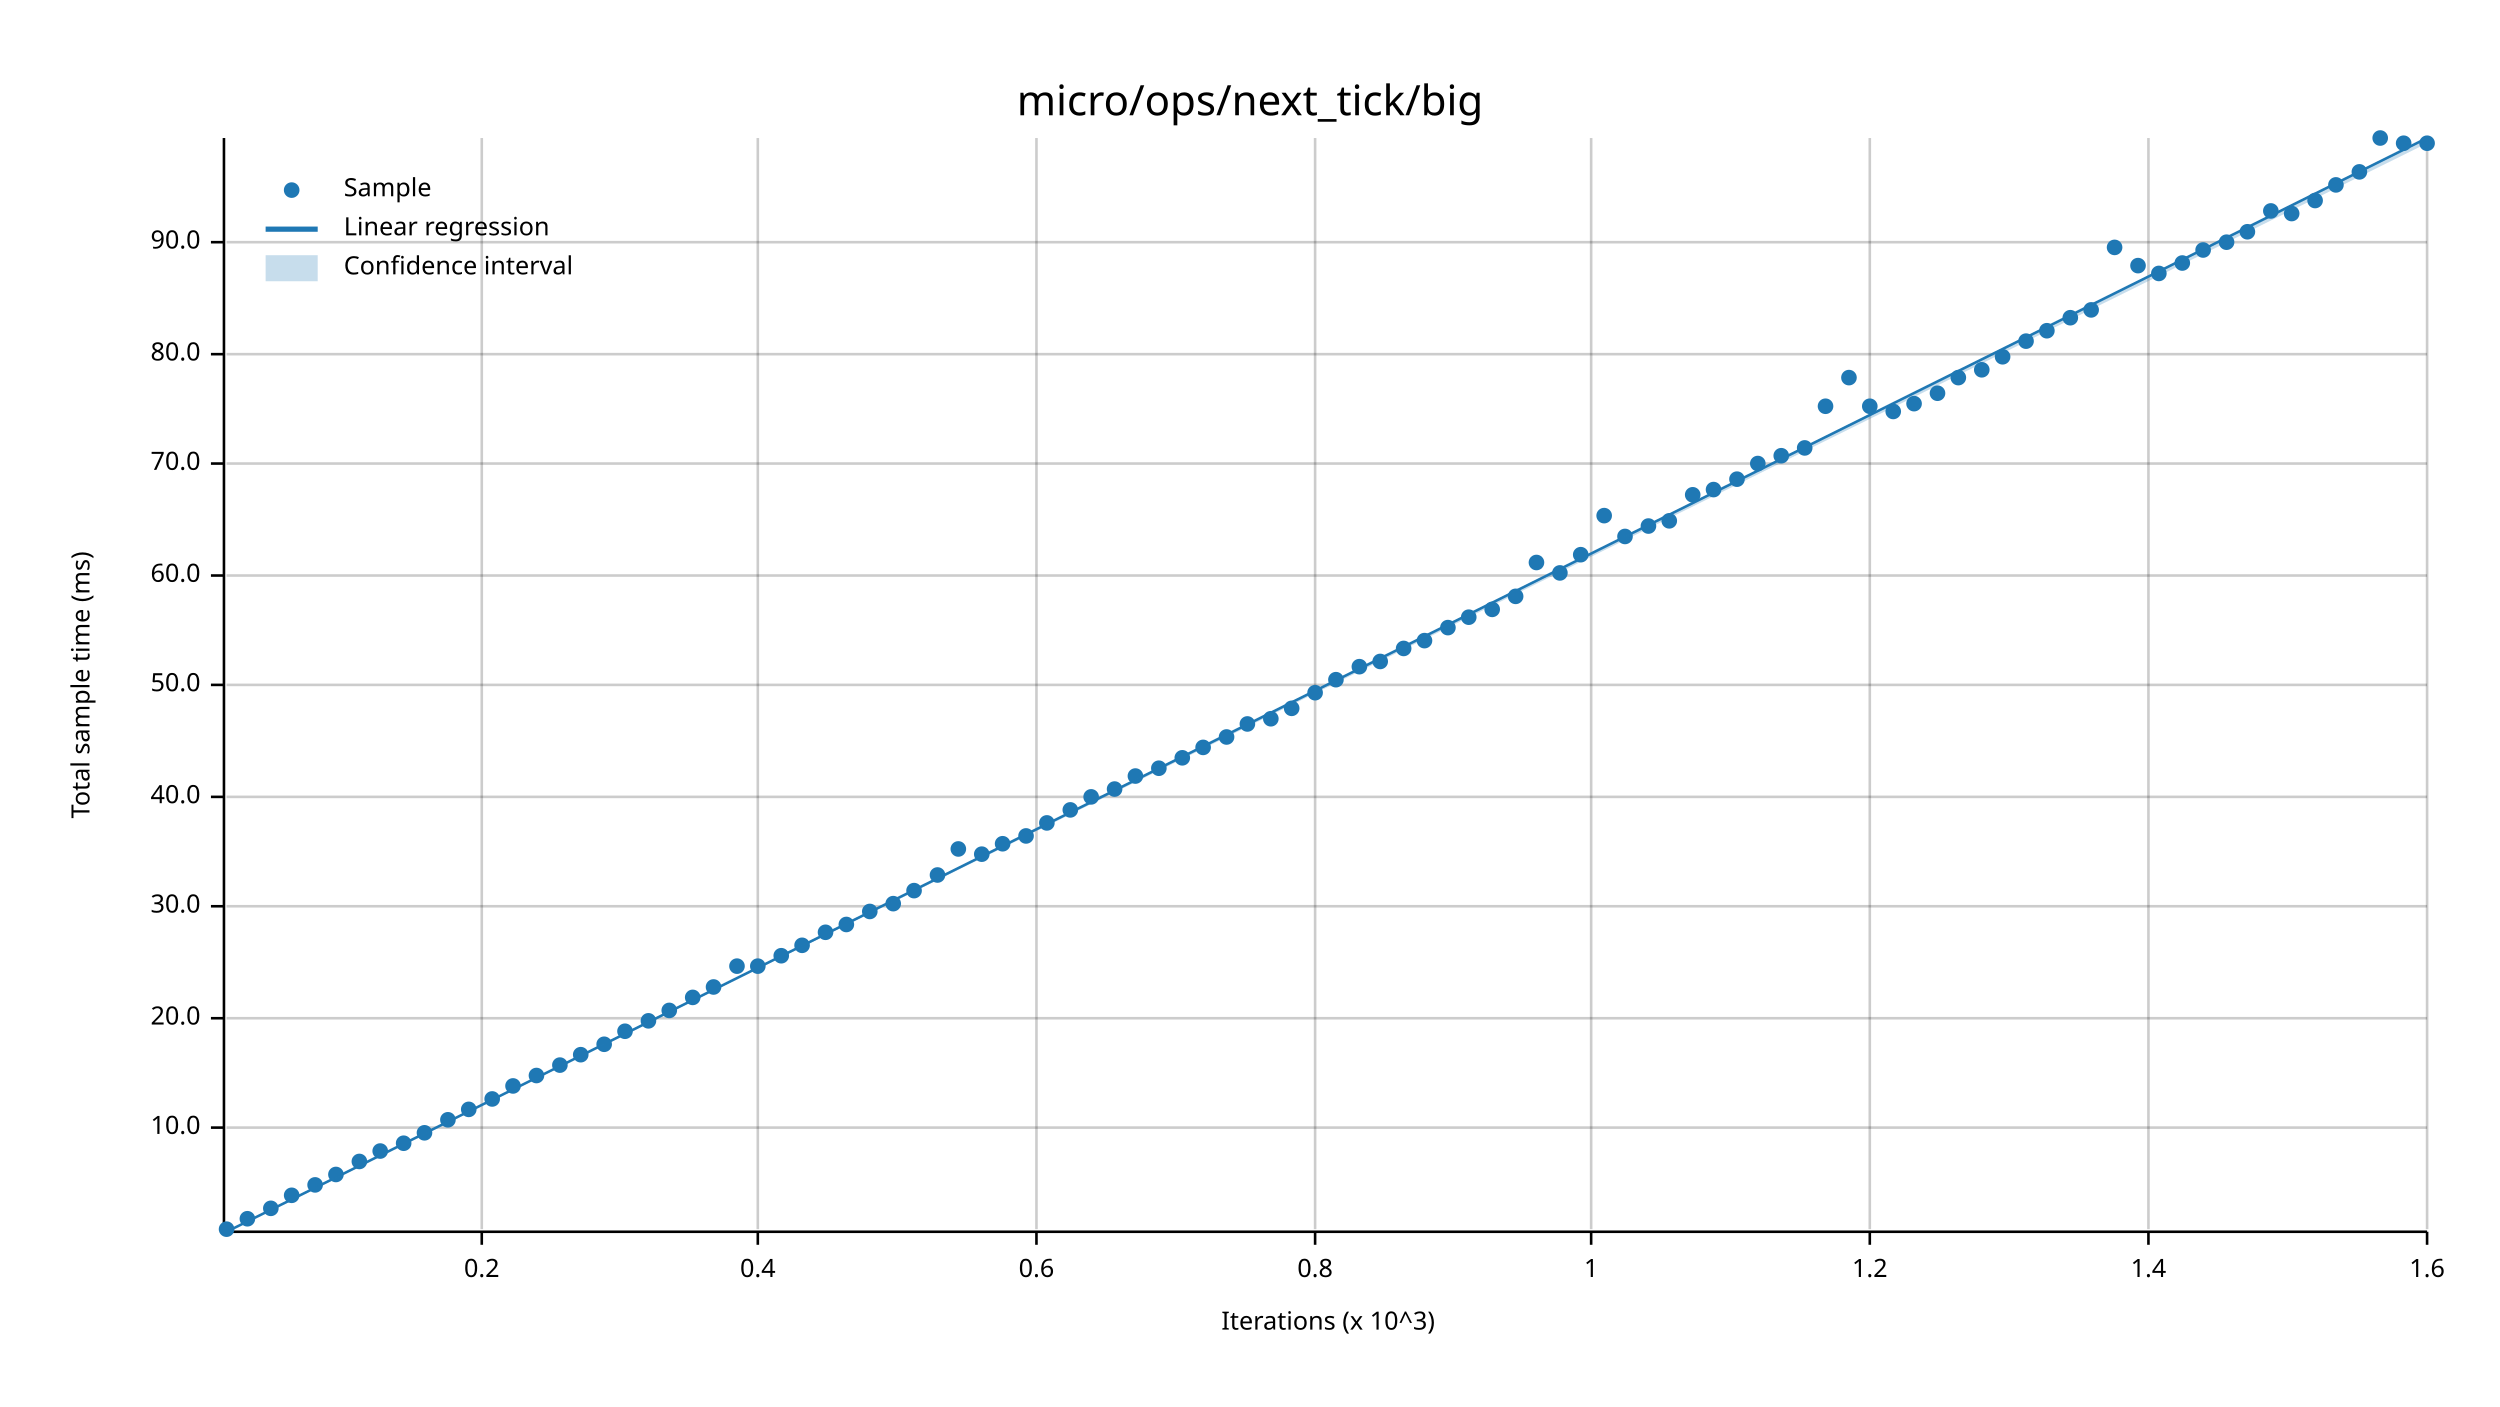
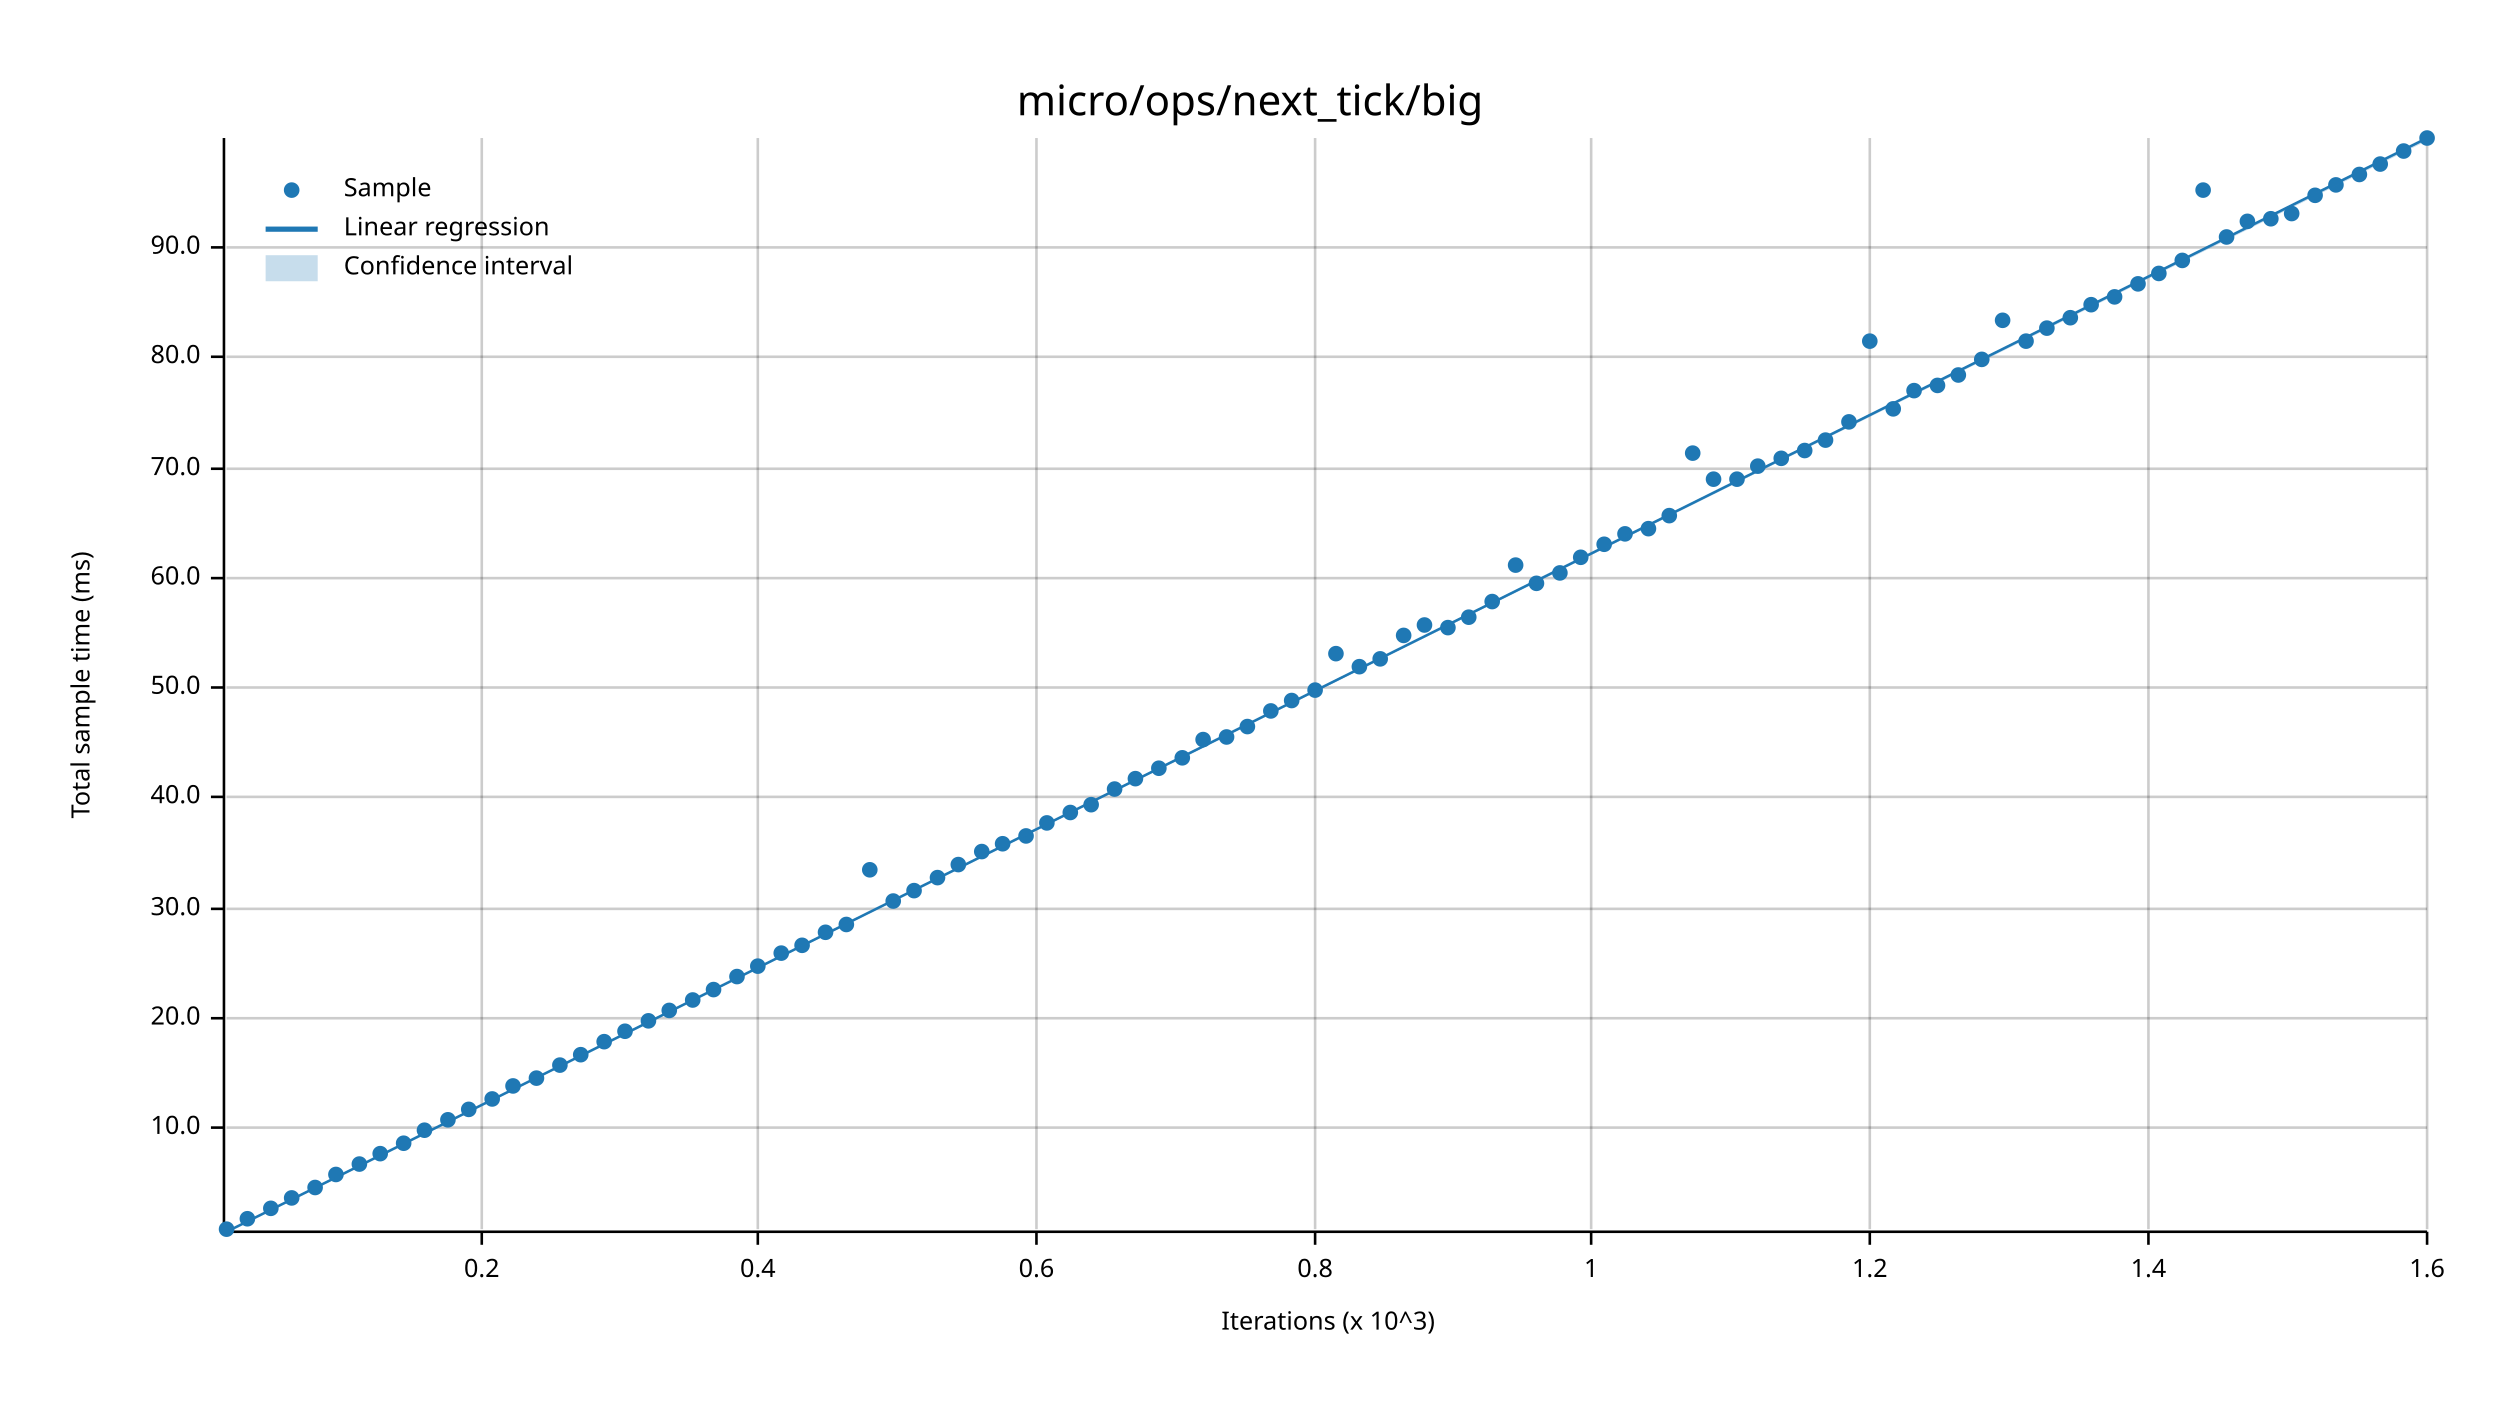
<svg xmlns="http://www.w3.org/2000/svg" width="960" height="540" viewBox="0 0 960 540">
  <text x="480" y="32" dy="0.76em" text-anchor="middle" font-family="sans-serif" font-size="16.129" opacity="1" fill="#000000">
micro/ops/next_tick/big
</text>
  <text x="27" y="263" dy="0.76em" text-anchor="middle" font-family="sans-serif" font-size="9.677" opacity="1" fill="#000000" transform="rotate(270, 27, 263)">
Total sample time (ms)
</text>
  <text x="510" y="513" dy="-0.5ex" text-anchor="middle" font-family="sans-serif" font-size="9.677" opacity="1" fill="#000000">
Iterations (x 10^3)
</text>
  <line opacity="0.2" stroke="#000000" stroke-width="1" x1="185" y1="472" x2="185" y2="53" />
  <line opacity="0.2" stroke="#000000" stroke-width="1" x1="291" y1="472" x2="291" y2="53" />
  <line opacity="0.2" stroke="#000000" stroke-width="1" x1="398" y1="472" x2="398" y2="53" />
  <line opacity="0.2" stroke="#000000" stroke-width="1" x1="505" y1="472" x2="505" y2="53" />
  <line opacity="0.2" stroke="#000000" stroke-width="1" x1="611" y1="472" x2="611" y2="53" />
  <line opacity="0.2" stroke="#000000" stroke-width="1" x1="718" y1="472" x2="718" y2="53" />
  <line opacity="0.2" stroke="#000000" stroke-width="1" x1="825" y1="472" x2="825" y2="53" />
  <line opacity="0.2" stroke="#000000" stroke-width="1" x1="932" y1="472" x2="932" y2="53" />
  <line opacity="0.2" stroke="#000000" stroke-width="1" x1="87" y1="433" x2="932" y2="433" />
  <line opacity="0.2" stroke="#000000" stroke-width="1" x1="87" y1="391" x2="932" y2="391" />
-   <line opacity="0.2" stroke="#000000" stroke-width="1" x1="87" y1="348" x2="932" y2="348" />
+   <line opacity="0.2" stroke="#000000" stroke-width="1" x1="87" y1="349" x2="932" y2="349" />
  <line opacity="0.2" stroke="#000000" stroke-width="1" x1="87" y1="306" x2="932" y2="306" />
-   <line opacity="0.2" stroke="#000000" stroke-width="1" x1="87" y1="263" x2="932" y2="263" />
-   <line opacity="0.2" stroke="#000000" stroke-width="1" x1="87" y1="221" x2="932" y2="221" />
-   <line opacity="0.2" stroke="#000000" stroke-width="1" x1="87" y1="178" x2="932" y2="178" />
-   <line opacity="0.2" stroke="#000000" stroke-width="1" x1="87" y1="136" x2="932" y2="136" />
-   <line opacity="0.2" stroke="#000000" stroke-width="1" x1="87" y1="93" x2="932" y2="93" />
+   <line opacity="0.2" stroke="#000000" stroke-width="1" x1="87" y1="264" x2="932" y2="264" />
+   <line opacity="0.2" stroke="#000000" stroke-width="1" x1="87" y1="222" x2="932" y2="222" />
+   <line opacity="0.2" stroke="#000000" stroke-width="1" x1="87" y1="180" x2="932" y2="180" />
+   <line opacity="0.2" stroke="#000000" stroke-width="1" x1="87" y1="137" x2="932" y2="137" />
+   <line opacity="0.2" stroke="#000000" stroke-width="1" x1="87" y1="95" x2="932" y2="95" />
  <polyline fill="none" opacity="1" stroke="#000000" stroke-width="1" points="86,53 86,472 " />
  <text x="77" y="433" dy="0.5ex" text-anchor="end" font-family="sans-serif" font-size="9.677" opacity="1" fill="#000000">
10.0
</text>
  <polyline fill="none" opacity="1" stroke="#000000" stroke-width="1" points="81,433 86,433 " />
  <text x="77" y="391" dy="0.5ex" text-anchor="end" font-family="sans-serif" font-size="9.677" opacity="1" fill="#000000">
20.0
</text>
  <polyline fill="none" opacity="1" stroke="#000000" stroke-width="1" points="81,391 86,391 " />
-   <text x="77" y="348" dy="0.5ex" text-anchor="end" font-family="sans-serif" font-size="9.677" opacity="1" fill="#000000">
+   <text x="77" y="349" dy="0.5ex" text-anchor="end" font-family="sans-serif" font-size="9.677" opacity="1" fill="#000000">
30.0
</text>
-   <polyline fill="none" opacity="1" stroke="#000000" stroke-width="1" points="81,348 86,348 " />
+   <polyline fill="none" opacity="1" stroke="#000000" stroke-width="1" points="81,349 86,349 " />
  <text x="77" y="306" dy="0.5ex" text-anchor="end" font-family="sans-serif" font-size="9.677" opacity="1" fill="#000000">
40.0
</text>
  <polyline fill="none" opacity="1" stroke="#000000" stroke-width="1" points="81,306 86,306 " />
-   <text x="77" y="263" dy="0.5ex" text-anchor="end" font-family="sans-serif" font-size="9.677" opacity="1" fill="#000000">
+   <text x="77" y="264" dy="0.5ex" text-anchor="end" font-family="sans-serif" font-size="9.677" opacity="1" fill="#000000">
50.0
</text>
-   <polyline fill="none" opacity="1" stroke="#000000" stroke-width="1" points="81,263 86,263 " />
-   <text x="77" y="221" dy="0.5ex" text-anchor="end" font-family="sans-serif" font-size="9.677" opacity="1" fill="#000000">
+   <polyline fill="none" opacity="1" stroke="#000000" stroke-width="1" points="81,264 86,264 " />
+   <text x="77" y="222" dy="0.5ex" text-anchor="end" font-family="sans-serif" font-size="9.677" opacity="1" fill="#000000">
60.0
</text>
-   <polyline fill="none" opacity="1" stroke="#000000" stroke-width="1" points="81,221 86,221 " />
-   <text x="77" y="178" dy="0.5ex" text-anchor="end" font-family="sans-serif" font-size="9.677" opacity="1" fill="#000000">
+   <polyline fill="none" opacity="1" stroke="#000000" stroke-width="1" points="81,222 86,222 " />
+   <text x="77" y="180" dy="0.5ex" text-anchor="end" font-family="sans-serif" font-size="9.677" opacity="1" fill="#000000">
70.0
</text>
-   <polyline fill="none" opacity="1" stroke="#000000" stroke-width="1" points="81,178 86,178 " />
-   <text x="77" y="136" dy="0.5ex" text-anchor="end" font-family="sans-serif" font-size="9.677" opacity="1" fill="#000000">
+   <polyline fill="none" opacity="1" stroke="#000000" stroke-width="1" points="81,180 86,180 " />
+   <text x="77" y="137" dy="0.5ex" text-anchor="end" font-family="sans-serif" font-size="9.677" opacity="1" fill="#000000">
80.0
</text>
-   <polyline fill="none" opacity="1" stroke="#000000" stroke-width="1" points="81,136 86,136 " />
-   <text x="77" y="93" dy="0.5ex" text-anchor="end" font-family="sans-serif" font-size="9.677" opacity="1" fill="#000000">
+   <polyline fill="none" opacity="1" stroke="#000000" stroke-width="1" points="81,137 86,137 " />
+   <text x="77" y="95" dy="0.5ex" text-anchor="end" font-family="sans-serif" font-size="9.677" opacity="1" fill="#000000">
90.0
</text>
-   <polyline fill="none" opacity="1" stroke="#000000" stroke-width="1" points="81,93 86,93 " />
+   <polyline fill="none" opacity="1" stroke="#000000" stroke-width="1" points="81,95 86,95 " />
  <polyline fill="none" opacity="1" stroke="#000000" stroke-width="1" points="87,473 932,473 " />
  <text x="185" y="483" dy="0.76em" text-anchor="middle" font-family="sans-serif" font-size="9.677" opacity="1" fill="#000000">
0.2
</text>
  <polyline fill="none" opacity="1" stroke="#000000" stroke-width="1" points="185,473 185,478 " />
  <text x="291" y="483" dy="0.76em" text-anchor="middle" font-family="sans-serif" font-size="9.677" opacity="1" fill="#000000">
0.4
</text>
  <polyline fill="none" opacity="1" stroke="#000000" stroke-width="1" points="291,473 291,478 " />
  <text x="398" y="483" dy="0.76em" text-anchor="middle" font-family="sans-serif" font-size="9.677" opacity="1" fill="#000000">
0.6
</text>
  <polyline fill="none" opacity="1" stroke="#000000" stroke-width="1" points="398,473 398,478 " />
  <text x="505" y="483" dy="0.76em" text-anchor="middle" font-family="sans-serif" font-size="9.677" opacity="1" fill="#000000">
0.8
</text>
  <polyline fill="none" opacity="1" stroke="#000000" stroke-width="1" points="505,473 505,478 " />
  <text x="611" y="483" dy="0.76em" text-anchor="middle" font-family="sans-serif" font-size="9.677" opacity="1" fill="#000000">
1
</text>
  <polyline fill="none" opacity="1" stroke="#000000" stroke-width="1" points="611,473 611,478 " />
  <text x="718" y="483" dy="0.76em" text-anchor="middle" font-family="sans-serif" font-size="9.677" opacity="1" fill="#000000">
1.2
</text>
  <polyline fill="none" opacity="1" stroke="#000000" stroke-width="1" points="718,473 718,478 " />
  <text x="825" y="483" dy="0.76em" text-anchor="middle" font-family="sans-serif" font-size="9.677" opacity="1" fill="#000000">
1.4
</text>
  <polyline fill="none" opacity="1" stroke="#000000" stroke-width="1" points="825,473 825,478 " />
  <text x="932" y="483" dy="0.76em" text-anchor="middle" font-family="sans-serif" font-size="9.677" opacity="1" fill="#000000">
1.6
</text>
  <polyline fill="none" opacity="1" stroke="#000000" stroke-width="1" points="932,473 932,478 " />
  <circle cx="87" cy="472" r="3" opacity="1" fill="#1F78B4" stroke="none" stroke-width="1" />
  <circle cx="95" cy="468" r="3" opacity="1" fill="#1F78B4" stroke="none" stroke-width="1" />
  <circle cx="104" cy="464" r="3" opacity="1" fill="#1F78B4" stroke="none" stroke-width="1" />
-   <circle cx="112" cy="459" r="3" opacity="1" fill="#1F78B4" stroke="none" stroke-width="1" />
-   <circle cx="121" cy="455" r="3" opacity="1" fill="#1F78B4" stroke="none" stroke-width="1" />
+   <circle cx="112" cy="460" r="3" opacity="1" fill="#1F78B4" stroke="none" stroke-width="1" />
+   <circle cx="121" cy="456" r="3" opacity="1" fill="#1F78B4" stroke="none" stroke-width="1" />
  <circle cx="129" cy="451" r="3" opacity="1" fill="#1F78B4" stroke="none" stroke-width="1" />
-   <circle cx="138" cy="446" r="3" opacity="1" fill="#1F78B4" stroke="none" stroke-width="1" />
-   <circle cx="146" cy="442" r="3" opacity="1" fill="#1F78B4" stroke="none" stroke-width="1" />
+   <circle cx="138" cy="447" r="3" opacity="1" fill="#1F78B4" stroke="none" stroke-width="1" />
+   <circle cx="146" cy="443" r="3" opacity="1" fill="#1F78B4" stroke="none" stroke-width="1" />
  <circle cx="155" cy="439" r="3" opacity="1" fill="#1F78B4" stroke="none" stroke-width="1" />
-   <circle cx="163" cy="435" r="3" opacity="1" fill="#1F78B4" stroke="none" stroke-width="1" />
+   <circle cx="163" cy="434" r="3" opacity="1" fill="#1F78B4" stroke="none" stroke-width="1" />
  <circle cx="172" cy="430" r="3" opacity="1" fill="#1F78B4" stroke="none" stroke-width="1" />
  <circle cx="180" cy="426" r="3" opacity="1" fill="#1F78B4" stroke="none" stroke-width="1" />
  <circle cx="189" cy="422" r="3" opacity="1" fill="#1F78B4" stroke="none" stroke-width="1" />
  <circle cx="197" cy="417" r="3" opacity="1" fill="#1F78B4" stroke="none" stroke-width="1" />
-   <circle cx="206" cy="413" r="3" opacity="1" fill="#1F78B4" stroke="none" stroke-width="1" />
+   <circle cx="206" cy="414" r="3" opacity="1" fill="#1F78B4" stroke="none" stroke-width="1" />
  <circle cx="215" cy="409" r="3" opacity="1" fill="#1F78B4" stroke="none" stroke-width="1" />
  <circle cx="223" cy="405" r="3" opacity="1" fill="#1F78B4" stroke="none" stroke-width="1" />
-   <circle cx="232" cy="401" r="3" opacity="1" fill="#1F78B4" stroke="none" stroke-width="1" />
+   <circle cx="232" cy="400" r="3" opacity="1" fill="#1F78B4" stroke="none" stroke-width="1" />
  <circle cx="240" cy="396" r="3" opacity="1" fill="#1F78B4" stroke="none" stroke-width="1" />
  <circle cx="249" cy="392" r="3" opacity="1" fill="#1F78B4" stroke="none" stroke-width="1" />
  <circle cx="257" cy="388" r="3" opacity="1" fill="#1F78B4" stroke="none" stroke-width="1" />
-   <circle cx="266" cy="383" r="3" opacity="1" fill="#1F78B4" stroke="none" stroke-width="1" />
-   <circle cx="274" cy="379" r="3" opacity="1" fill="#1F78B4" stroke="none" stroke-width="1" />
-   <circle cx="283" cy="371" r="3" opacity="1" fill="#1F78B4" stroke="none" stroke-width="1" />
+   <circle cx="266" cy="384" r="3" opacity="1" fill="#1F78B4" stroke="none" stroke-width="1" />
+   <circle cx="274" cy="380" r="3" opacity="1" fill="#1F78B4" stroke="none" stroke-width="1" />
+   <circle cx="283" cy="375" r="3" opacity="1" fill="#1F78B4" stroke="none" stroke-width="1" />
  <circle cx="291" cy="371" r="3" opacity="1" fill="#1F78B4" stroke="none" stroke-width="1" />
-   <circle cx="300" cy="367" r="3" opacity="1" fill="#1F78B4" stroke="none" stroke-width="1" />
+   <circle cx="300" cy="366" r="3" opacity="1" fill="#1F78B4" stroke="none" stroke-width="1" />
  <circle cx="308" cy="363" r="3" opacity="1" fill="#1F78B4" stroke="none" stroke-width="1" />
  <circle cx="317" cy="358" r="3" opacity="1" fill="#1F78B4" stroke="none" stroke-width="1" />
  <circle cx="325" cy="355" r="3" opacity="1" fill="#1F78B4" stroke="none" stroke-width="1" />
-   <circle cx="334" cy="350" r="3" opacity="1" fill="#1F78B4" stroke="none" stroke-width="1" />
-   <circle cx="343" cy="347" r="3" opacity="1" fill="#1F78B4" stroke="none" stroke-width="1" />
+   <circle cx="334" cy="334" r="3" opacity="1" fill="#1F78B4" stroke="none" stroke-width="1" />
+   <circle cx="343" cy="346" r="3" opacity="1" fill="#1F78B4" stroke="none" stroke-width="1" />
  <circle cx="351" cy="342" r="3" opacity="1" fill="#1F78B4" stroke="none" stroke-width="1" />
-   <circle cx="360" cy="336" r="3" opacity="1" fill="#1F78B4" stroke="none" stroke-width="1" />
-   <circle cx="368" cy="326" r="3" opacity="1" fill="#1F78B4" stroke="none" stroke-width="1" />
-   <circle cx="377" cy="328" r="3" opacity="1" fill="#1F78B4" stroke="none" stroke-width="1" />
+   <circle cx="360" cy="337" r="3" opacity="1" fill="#1F78B4" stroke="none" stroke-width="1" />
+   <circle cx="368" cy="332" r="3" opacity="1" fill="#1F78B4" stroke="none" stroke-width="1" />
+   <circle cx="377" cy="327" r="3" opacity="1" fill="#1F78B4" stroke="none" stroke-width="1" />
  <circle cx="385" cy="324" r="3" opacity="1" fill="#1F78B4" stroke="none" stroke-width="1" />
  <circle cx="394" cy="321" r="3" opacity="1" fill="#1F78B4" stroke="none" stroke-width="1" />
  <circle cx="402" cy="316" r="3" opacity="1" fill="#1F78B4" stroke="none" stroke-width="1" />
-   <circle cx="411" cy="311" r="3" opacity="1" fill="#1F78B4" stroke="none" stroke-width="1" />
-   <circle cx="419" cy="306" r="3" opacity="1" fill="#1F78B4" stroke="none" stroke-width="1" />
+   <circle cx="411" cy="312" r="3" opacity="1" fill="#1F78B4" stroke="none" stroke-width="1" />
+   <circle cx="419" cy="309" r="3" opacity="1" fill="#1F78B4" stroke="none" stroke-width="1" />
  <circle cx="428" cy="303" r="3" opacity="1" fill="#1F78B4" stroke="none" stroke-width="1" />
-   <circle cx="436" cy="298" r="3" opacity="1" fill="#1F78B4" stroke="none" stroke-width="1" />
+   <circle cx="436" cy="299" r="3" opacity="1" fill="#1F78B4" stroke="none" stroke-width="1" />
  <circle cx="445" cy="295" r="3" opacity="1" fill="#1F78B4" stroke="none" stroke-width="1" />
  <circle cx="454" cy="291" r="3" opacity="1" fill="#1F78B4" stroke="none" stroke-width="1" />
-   <circle cx="462" cy="287" r="3" opacity="1" fill="#1F78B4" stroke="none" stroke-width="1" />
+   <circle cx="462" cy="284" r="3" opacity="1" fill="#1F78B4" stroke="none" stroke-width="1" />
  <circle cx="471" cy="283" r="3" opacity="1" fill="#1F78B4" stroke="none" stroke-width="1" />
-   <circle cx="479" cy="278" r="3" opacity="1" fill="#1F78B4" stroke="none" stroke-width="1" />
-   <circle cx="488" cy="276" r="3" opacity="1" fill="#1F78B4" stroke="none" stroke-width="1" />
-   <circle cx="496" cy="272" r="3" opacity="1" fill="#1F78B4" stroke="none" stroke-width="1" />
-   <circle cx="505" cy="266" r="3" opacity="1" fill="#1F78B4" stroke="none" stroke-width="1" />
-   <circle cx="513" cy="261" r="3" opacity="1" fill="#1F78B4" stroke="none" stroke-width="1" />
+   <circle cx="479" cy="279" r="3" opacity="1" fill="#1F78B4" stroke="none" stroke-width="1" />
+   <circle cx="488" cy="273" r="3" opacity="1" fill="#1F78B4" stroke="none" stroke-width="1" />
+   <circle cx="496" cy="269" r="3" opacity="1" fill="#1F78B4" stroke="none" stroke-width="1" />
+   <circle cx="505" cy="265" r="3" opacity="1" fill="#1F78B4" stroke="none" stroke-width="1" />
+   <circle cx="513" cy="251" r="3" opacity="1" fill="#1F78B4" stroke="none" stroke-width="1" />
  <circle cx="522" cy="256" r="3" opacity="1" fill="#1F78B4" stroke="none" stroke-width="1" />
-   <circle cx="530" cy="254" r="3" opacity="1" fill="#1F78B4" stroke="none" stroke-width="1" />
-   <circle cx="539" cy="249" r="3" opacity="1" fill="#1F78B4" stroke="none" stroke-width="1" />
-   <circle cx="547" cy="246" r="3" opacity="1" fill="#1F78B4" stroke="none" stroke-width="1" />
+   <circle cx="530" cy="253" r="3" opacity="1" fill="#1F78B4" stroke="none" stroke-width="1" />
+   <circle cx="539" cy="244" r="3" opacity="1" fill="#1F78B4" stroke="none" stroke-width="1" />
+   <circle cx="547" cy="240" r="3" opacity="1" fill="#1F78B4" stroke="none" stroke-width="1" />
  <circle cx="556" cy="241" r="3" opacity="1" fill="#1F78B4" stroke="none" stroke-width="1" />
  <circle cx="564" cy="237" r="3" opacity="1" fill="#1F78B4" stroke="none" stroke-width="1" />
-   <circle cx="573" cy="234" r="3" opacity="1" fill="#1F78B4" stroke="none" stroke-width="1" />
-   <circle cx="582" cy="229" r="3" opacity="1" fill="#1F78B4" stroke="none" stroke-width="1" />
-   <circle cx="590" cy="216" r="3" opacity="1" fill="#1F78B4" stroke="none" stroke-width="1" />
+   <circle cx="573" cy="231" r="3" opacity="1" fill="#1F78B4" stroke="none" stroke-width="1" />
+   <circle cx="582" cy="217" r="3" opacity="1" fill="#1F78B4" stroke="none" stroke-width="1" />
+   <circle cx="590" cy="224" r="3" opacity="1" fill="#1F78B4" stroke="none" stroke-width="1" />
  <circle cx="599" cy="220" r="3" opacity="1" fill="#1F78B4" stroke="none" stroke-width="1" />
-   <circle cx="607" cy="213" r="3" opacity="1" fill="#1F78B4" stroke="none" stroke-width="1" />
-   <circle cx="616" cy="198" r="3" opacity="1" fill="#1F78B4" stroke="none" stroke-width="1" />
-   <circle cx="624" cy="206" r="3" opacity="1" fill="#1F78B4" stroke="none" stroke-width="1" />
-   <circle cx="633" cy="202" r="3" opacity="1" fill="#1F78B4" stroke="none" stroke-width="1" />
-   <circle cx="641" cy="200" r="3" opacity="1" fill="#1F78B4" stroke="none" stroke-width="1" />
-   <circle cx="650" cy="190" r="3" opacity="1" fill="#1F78B4" stroke="none" stroke-width="1" />
-   <circle cx="658" cy="188" r="3" opacity="1" fill="#1F78B4" stroke="none" stroke-width="1" />
+   <circle cx="607" cy="214" r="3" opacity="1" fill="#1F78B4" stroke="none" stroke-width="1" />
+   <circle cx="616" cy="209" r="3" opacity="1" fill="#1F78B4" stroke="none" stroke-width="1" />
+   <circle cx="624" cy="205" r="3" opacity="1" fill="#1F78B4" stroke="none" stroke-width="1" />
+   <circle cx="633" cy="203" r="3" opacity="1" fill="#1F78B4" stroke="none" stroke-width="1" />
+   <circle cx="641" cy="198" r="3" opacity="1" fill="#1F78B4" stroke="none" stroke-width="1" />
+   <circle cx="650" cy="174" r="3" opacity="1" fill="#1F78B4" stroke="none" stroke-width="1" />
+   <circle cx="658" cy="184" r="3" opacity="1" fill="#1F78B4" stroke="none" stroke-width="1" />
  <circle cx="667" cy="184" r="3" opacity="1" fill="#1F78B4" stroke="none" stroke-width="1" />
-   <circle cx="675" cy="178" r="3" opacity="1" fill="#1F78B4" stroke="none" stroke-width="1" />
-   <circle cx="684" cy="175" r="3" opacity="1" fill="#1F78B4" stroke="none" stroke-width="1" />
-   <circle cx="693" cy="172" r="3" opacity="1" fill="#1F78B4" stroke="none" stroke-width="1" />
-   <circle cx="701" cy="156" r="3" opacity="1" fill="#1F78B4" stroke="none" stroke-width="1" />
-   <circle cx="710" cy="145" r="3" opacity="1" fill="#1F78B4" stroke="none" stroke-width="1" />
-   <circle cx="718" cy="156" r="3" opacity="1" fill="#1F78B4" stroke="none" stroke-width="1" />
-   <circle cx="727" cy="158" r="3" opacity="1" fill="#1F78B4" stroke="none" stroke-width="1" />
-   <circle cx="735" cy="155" r="3" opacity="1" fill="#1F78B4" stroke="none" stroke-width="1" />
-   <circle cx="744" cy="151" r="3" opacity="1" fill="#1F78B4" stroke="none" stroke-width="1" />
-   <circle cx="752" cy="145" r="3" opacity="1" fill="#1F78B4" stroke="none" stroke-width="1" />
-   <circle cx="761" cy="142" r="3" opacity="1" fill="#1F78B4" stroke="none" stroke-width="1" />
-   <circle cx="769" cy="137" r="3" opacity="1" fill="#1F78B4" stroke="none" stroke-width="1" />
+   <circle cx="675" cy="179" r="3" opacity="1" fill="#1F78B4" stroke="none" stroke-width="1" />
+   <circle cx="684" cy="176" r="3" opacity="1" fill="#1F78B4" stroke="none" stroke-width="1" />
+   <circle cx="693" cy="173" r="3" opacity="1" fill="#1F78B4" stroke="none" stroke-width="1" />
+   <circle cx="701" cy="169" r="3" opacity="1" fill="#1F78B4" stroke="none" stroke-width="1" />
+   <circle cx="710" cy="162" r="3" opacity="1" fill="#1F78B4" stroke="none" stroke-width="1" />
+   <circle cx="718" cy="131" r="3" opacity="1" fill="#1F78B4" stroke="none" stroke-width="1" />
+   <circle cx="727" cy="157" r="3" opacity="1" fill="#1F78B4" stroke="none" stroke-width="1" />
+   <circle cx="735" cy="150" r="3" opacity="1" fill="#1F78B4" stroke="none" stroke-width="1" />
+   <circle cx="744" cy="148" r="3" opacity="1" fill="#1F78B4" stroke="none" stroke-width="1" />
+   <circle cx="752" cy="144" r="3" opacity="1" fill="#1F78B4" stroke="none" stroke-width="1" />
+   <circle cx="761" cy="138" r="3" opacity="1" fill="#1F78B4" stroke="none" stroke-width="1" />
+   <circle cx="769" cy="123" r="3" opacity="1" fill="#1F78B4" stroke="none" stroke-width="1" />
  <circle cx="778" cy="131" r="3" opacity="1" fill="#1F78B4" stroke="none" stroke-width="1" />
-   <circle cx="786" cy="127" r="3" opacity="1" fill="#1F78B4" stroke="none" stroke-width="1" />
+   <circle cx="786" cy="126" r="3" opacity="1" fill="#1F78B4" stroke="none" stroke-width="1" />
  <circle cx="795" cy="122" r="3" opacity="1" fill="#1F78B4" stroke="none" stroke-width="1" />
-   <circle cx="803" cy="119" r="3" opacity="1" fill="#1F78B4" stroke="none" stroke-width="1" />
-   <circle cx="812" cy="95" r="3" opacity="1" fill="#1F78B4" stroke="none" stroke-width="1" />
-   <circle cx="821" cy="102" r="3" opacity="1" fill="#1F78B4" stroke="none" stroke-width="1" />
+   <circle cx="803" cy="117" r="3" opacity="1" fill="#1F78B4" stroke="none" stroke-width="1" />
+   <circle cx="812" cy="114" r="3" opacity="1" fill="#1F78B4" stroke="none" stroke-width="1" />
+   <circle cx="821" cy="109" r="3" opacity="1" fill="#1F78B4" stroke="none" stroke-width="1" />
  <circle cx="829" cy="105" r="3" opacity="1" fill="#1F78B4" stroke="none" stroke-width="1" />
-   <circle cx="838" cy="101" r="3" opacity="1" fill="#1F78B4" stroke="none" stroke-width="1" />
-   <circle cx="846" cy="96" r="3" opacity="1" fill="#1F78B4" stroke="none" stroke-width="1" />
-   <circle cx="855" cy="93" r="3" opacity="1" fill="#1F78B4" stroke="none" stroke-width="1" />
-   <circle cx="863" cy="89" r="3" opacity="1" fill="#1F78B4" stroke="none" stroke-width="1" />
-   <circle cx="872" cy="81" r="3" opacity="1" fill="#1F78B4" stroke="none" stroke-width="1" />
+   <circle cx="838" cy="100" r="3" opacity="1" fill="#1F78B4" stroke="none" stroke-width="1" />
+   <circle cx="846" cy="73" r="3" opacity="1" fill="#1F78B4" stroke="none" stroke-width="1" />
+   <circle cx="855" cy="91" r="3" opacity="1" fill="#1F78B4" stroke="none" stroke-width="1" />
+   <circle cx="863" cy="85" r="3" opacity="1" fill="#1F78B4" stroke="none" stroke-width="1" />
+   <circle cx="872" cy="84" r="3" opacity="1" fill="#1F78B4" stroke="none" stroke-width="1" />
  <circle cx="880" cy="82" r="3" opacity="1" fill="#1F78B4" stroke="none" stroke-width="1" />
-   <circle cx="889" cy="77" r="3" opacity="1" fill="#1F78B4" stroke="none" stroke-width="1" />
+   <circle cx="889" cy="75" r="3" opacity="1" fill="#1F78B4" stroke="none" stroke-width="1" />
  <circle cx="897" cy="71" r="3" opacity="1" fill="#1F78B4" stroke="none" stroke-width="1" />
-   <circle cx="906" cy="66" r="3" opacity="1" fill="#1F78B4" stroke="none" stroke-width="1" />
-   <circle cx="914" cy="53" r="3" opacity="1" fill="#1F78B4" stroke="none" stroke-width="1" />
-   <circle cx="923" cy="55" r="3" opacity="1" fill="#1F78B4" stroke="none" stroke-width="1" />
-   <circle cx="932" cy="55" r="3" opacity="1" fill="#1F78B4" stroke="none" stroke-width="1" />
+   <circle cx="906" cy="67" r="3" opacity="1" fill="#1F78B4" stroke="none" stroke-width="1" />
+   <circle cx="914" cy="63" r="3" opacity="1" fill="#1F78B4" stroke="none" stroke-width="1" />
+   <circle cx="923" cy="58" r="3" opacity="1" fill="#1F78B4" stroke="none" stroke-width="1" />
+   <circle cx="932" cy="53" r="3" opacity="1" fill="#1F78B4" stroke="none" stroke-width="1" />
  <polyline fill="none" opacity="1" stroke="#1F78B4" stroke-width="1" points="87,473 932,53 " />
-   <polygon opacity="0.25" fill="#1F78B4" points="87,473 932,55 932,53 " />
+   <polygon opacity="0.25" fill="#1F78B4" points="87,473 932,54 932,53 " />
  <text x="132" y="68" dy="0.76em" text-anchor="start" font-family="sans-serif" font-size="9.677" opacity="1" fill="#000000">
Sample
</text>
  <text x="132" y="83" dy="0.76em" text-anchor="start" font-family="sans-serif" font-size="9.677" opacity="1" fill="#000000">
Linear regression
</text>
  <text x="132" y="98" dy="0.76em" text-anchor="start" font-family="sans-serif" font-size="9.677" opacity="1" fill="#000000">
Confidence interval
</text>
  <circle cx="112" cy="73" r="3" opacity="1" fill="#1F78B4" stroke="none" stroke-width="1" />
  <polyline fill="none" opacity="1" stroke="#1F78B4" stroke-width="2" points="102,88 122,88 " />
  <rect x="102" y="98" width="20" height="10" opacity="0.25" fill="#1F78B4" stroke="none" />
</svg>
